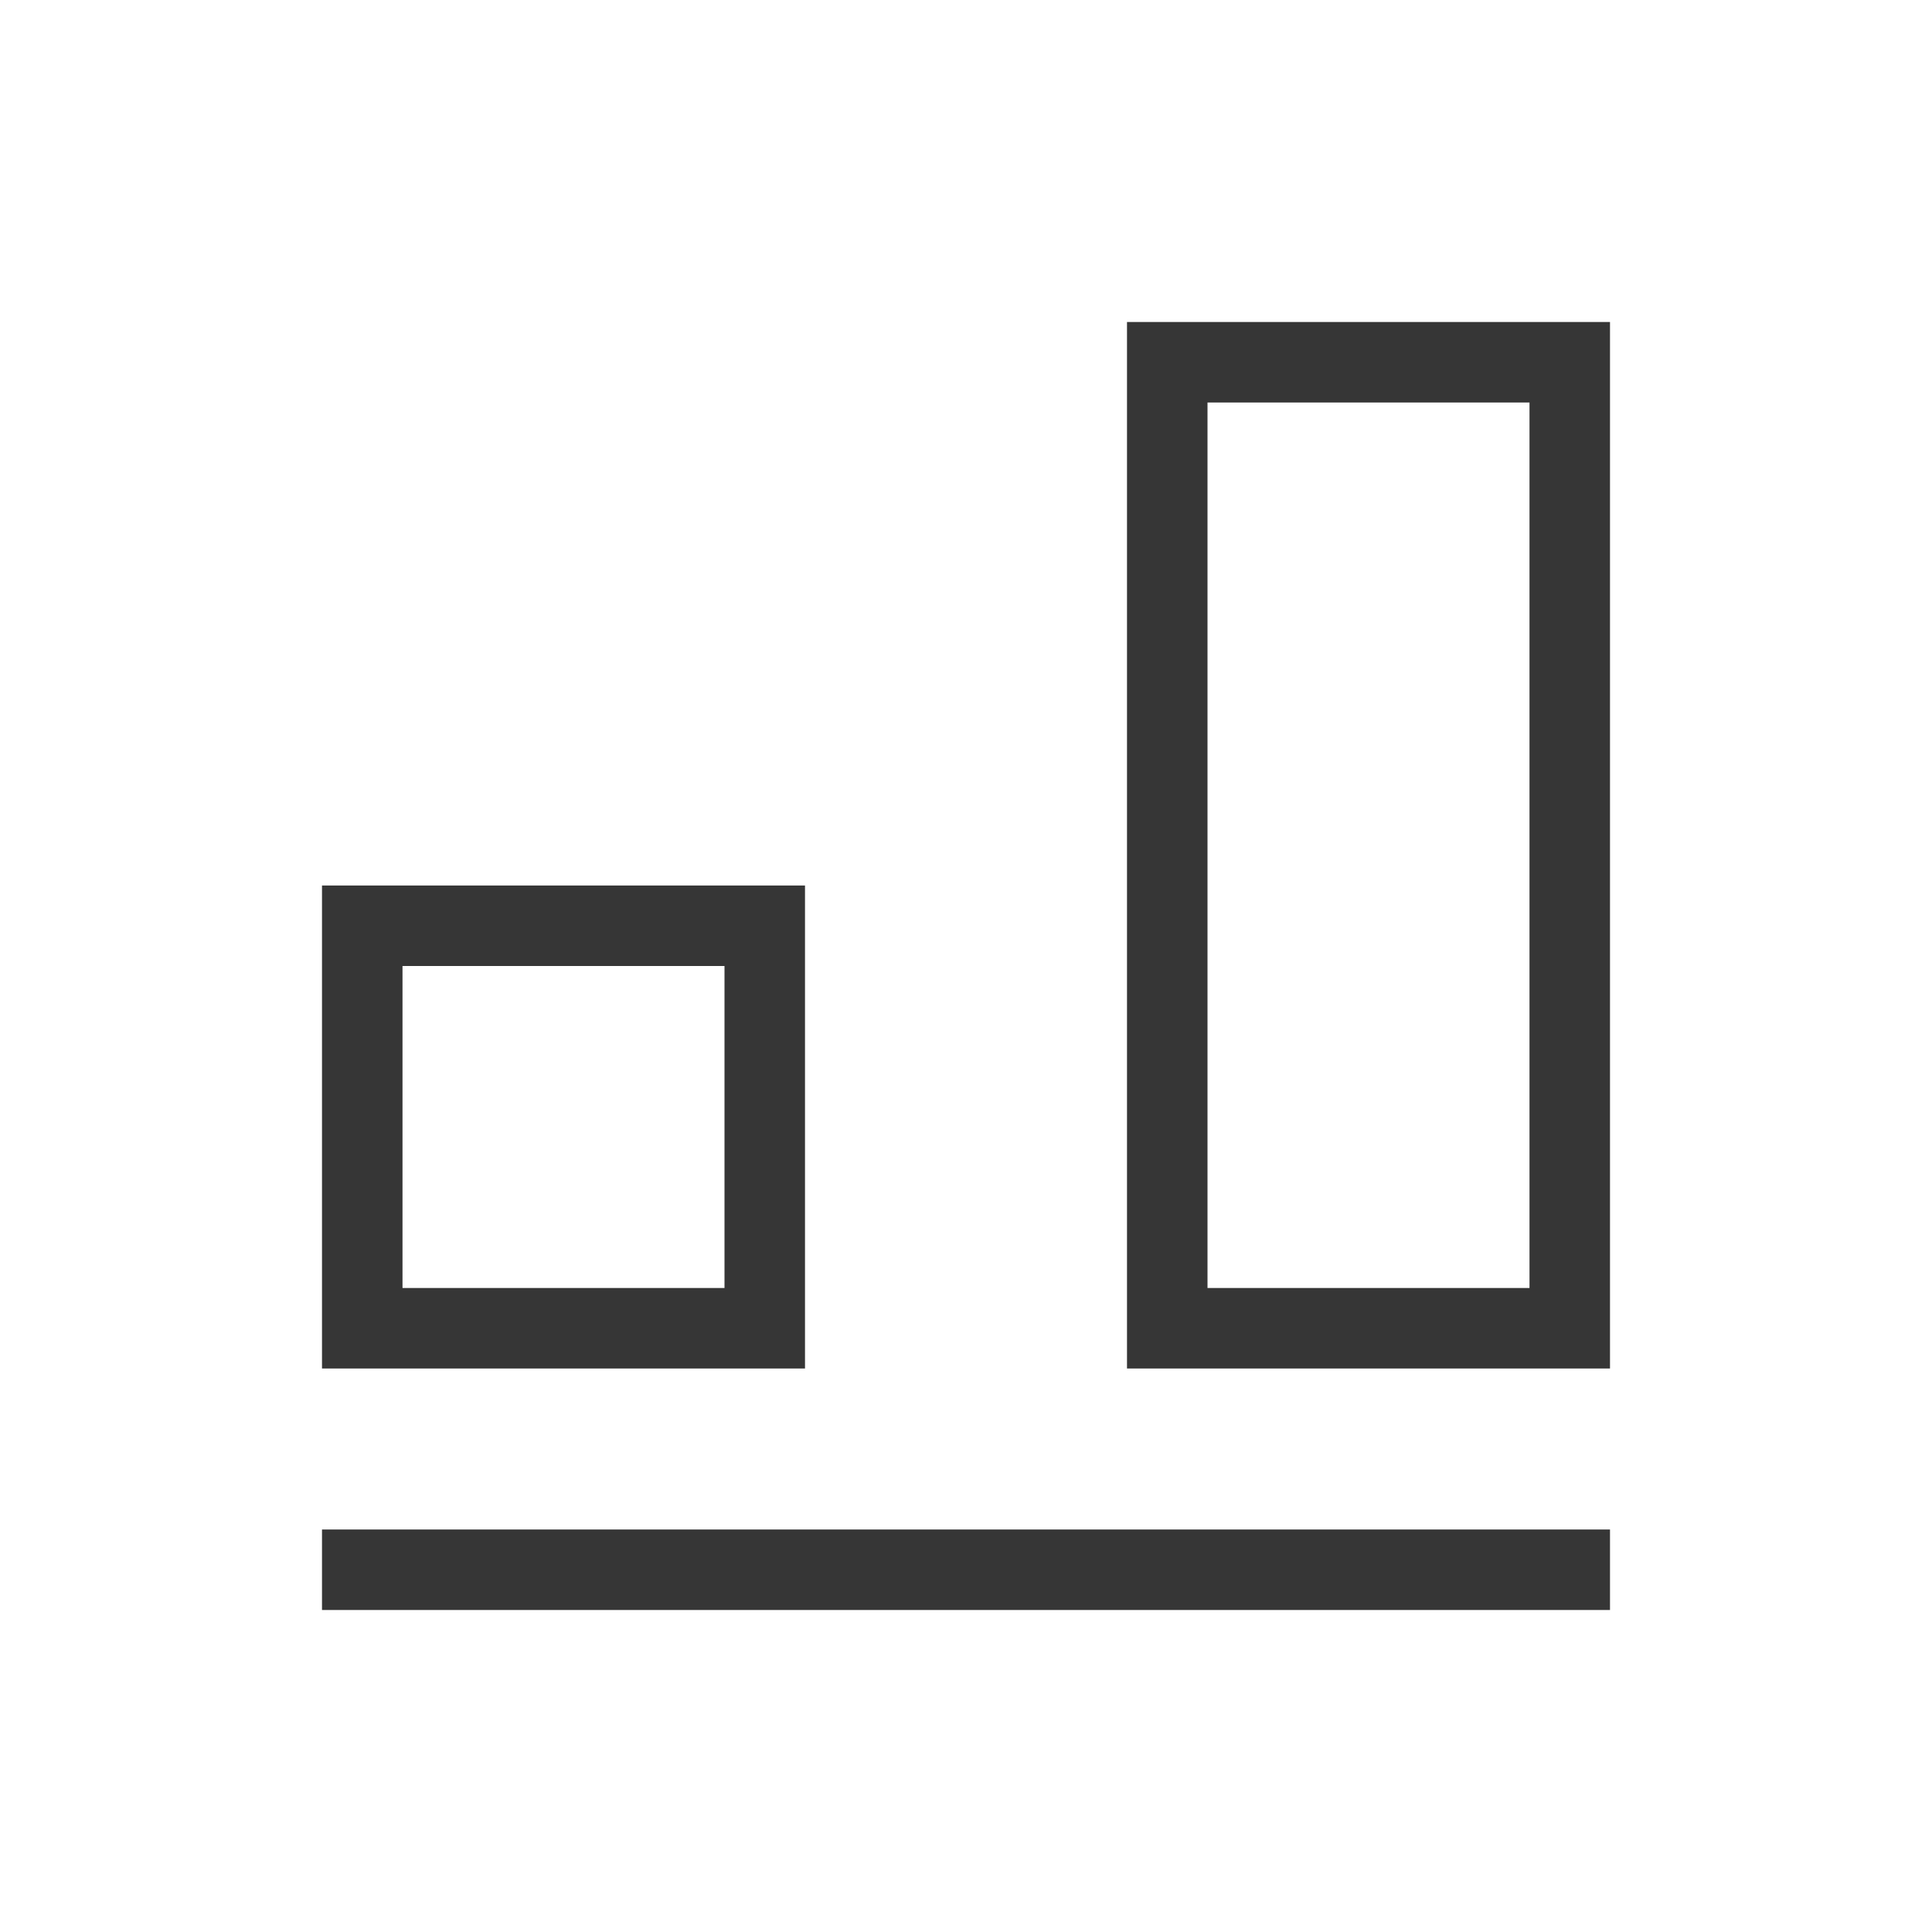
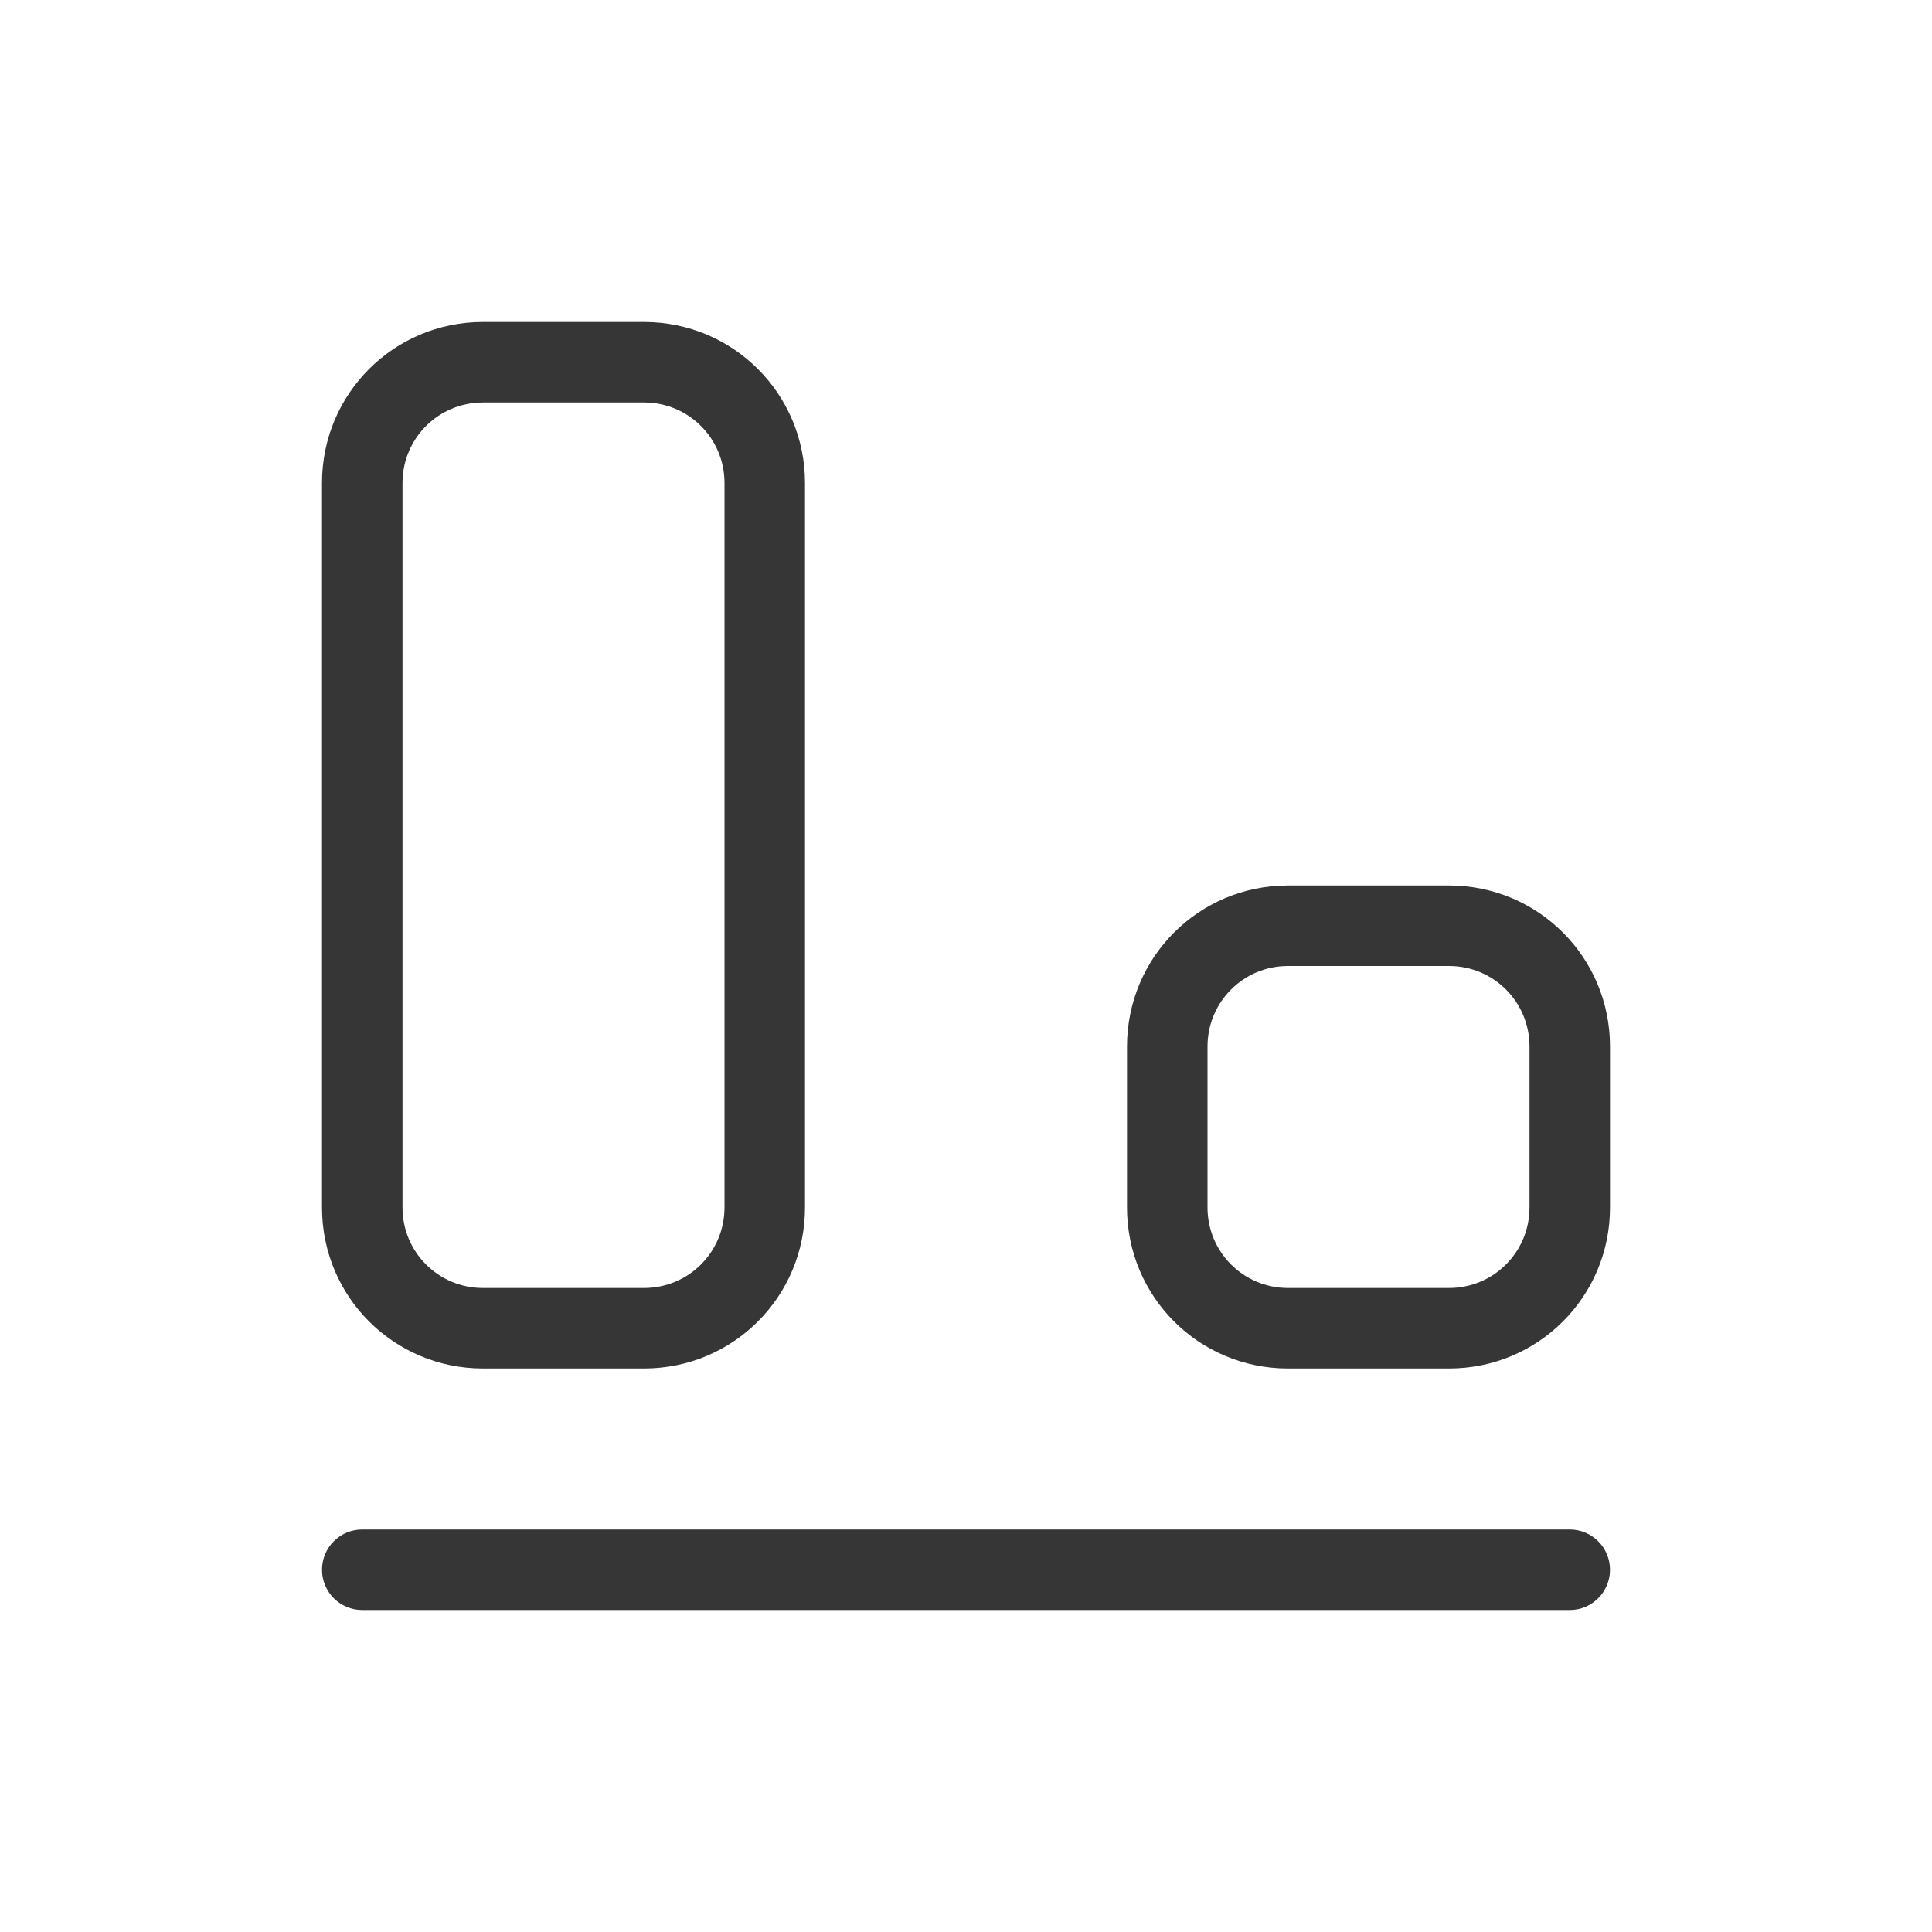
- <svg xmlns="http://www.w3.org/2000/svg" viewBox="0 0 24 24">
-   <defs id="defs3051">
-     <style type="text/css" id="current-color-scheme">
-       .ColorScheme-Text {
+ <svg xmlns="http://www.w3.org/2000/svg" version="1.1" viewBox="0 0 24 24">
+   <defs>
+     <style id="current-color-scheme" type="text/css">.ColorScheme-Text {
        color:#363636;
-       }
-       </style>
+       }</style>
  </defs>
-   <path style="fill:currentColor;fill-opacity:1;stroke:none" d="M 14 4 L 14 17 L 20 17 L 20 4 L 14 4 z M 15 5 L 19 5 L 19 16 L 15 16 L 15 5 z M 4 11 L 4 17 L 10 17 L 10 11 L 4 11 z M 5 12 L 9 12 L 9 16 L 5 16 L 5 12 z M 4 19 L 4 20 L 20 20 L 20 19 L 4 19 z " class="ColorScheme-Text" />
+   <g transform="rotate(-90,12,12)" fill="currentColor">
+     <path class="ColorScheme-Text" d="m9 4c-1.108 0-2 0.892-2 2v2c0 1.108 0.892 2 2 2h9c1.108 0 2-0.892 2-2v-2c0-1.108-0.892-2-2-2zm0 1h9c0.554 0 1 0.446 1 1v2c0 0.554-0.446 1-1 1h-9c-0.554 0-1-0.446-1-1v-2c0-0.554 0.446-1 1-1z" />
+     <path class="ColorScheme-Text" d="m9 14c-1.108 0-2 0.892-2 2v2c0 1.108 0.892 2 2 2h2c1.108 0 2-0.892 2-2v-2c0-1.108-0.892-2-2-2zm0 1h2c0.554 0 1 0.446 1 1v2c0 0.554-0.446 1-1 1h-2c-0.554 0-1-0.446-1-1v-2c0-0.554 0.446-1 1-1z" />
+     <rect class="ColorScheme-Text" x="4" y="4" width="1" height="16" rx=".5" ry=".5" />
+   </g>
</svg>
